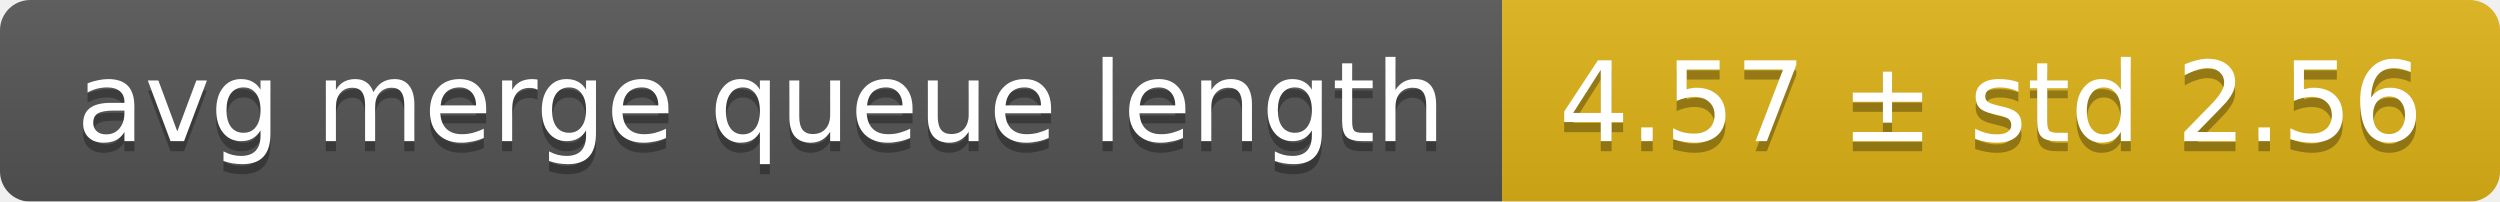
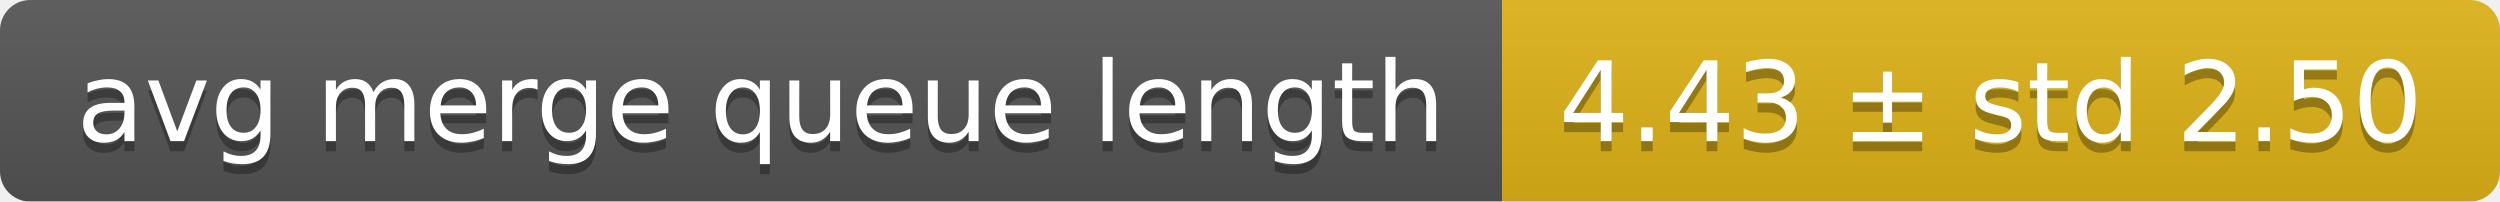
<svg xmlns="http://www.w3.org/2000/svg" width="248" height="20">
  <linearGradient id="smooth" x2="0" y2="100%">
    <stop offset="0" stop-color="#bbb" stop-opacity=".1" />
    <stop offset="1" stop-opacity=".1" />
  </linearGradient>
  <mask id="round">
    <rect width="248" height="20" rx="3" fill="#fff" />
  </mask>
  <g mask="url(#round)">
    <rect width="149" height="20" fill="#555" />
    <rect x="149" width="99" height="20" fill="#dfb317" />
    <rect width="248" height="20" fill="url(#smooth)" />
  </g>
  <g fill="#fff" text-anchor="middle" font-family="DejaVu Sans,Verdana,Geneva,sans-serif" font-size="11">
    <text x="75.5" y="15" fill="#010101" fill-opacity=".3">avg merge queue length</text>
    <text x="75.5" y="14">avg merge queue length</text>
-     <text x="197.5" y="15" fill="#010101" fill-opacity=".3">4.57 ± std 2.56</text>
-     <text x="197.5" y="14">4.57 ± std 2.56</text>
+     <text x="197.5" y="15" fill="#010101" fill-opacity=".3">4.43 ± std 2.50</text>
+     <text x="197.5" y="14">4.43 ± std 2.50</text>
  </g>
</svg>
